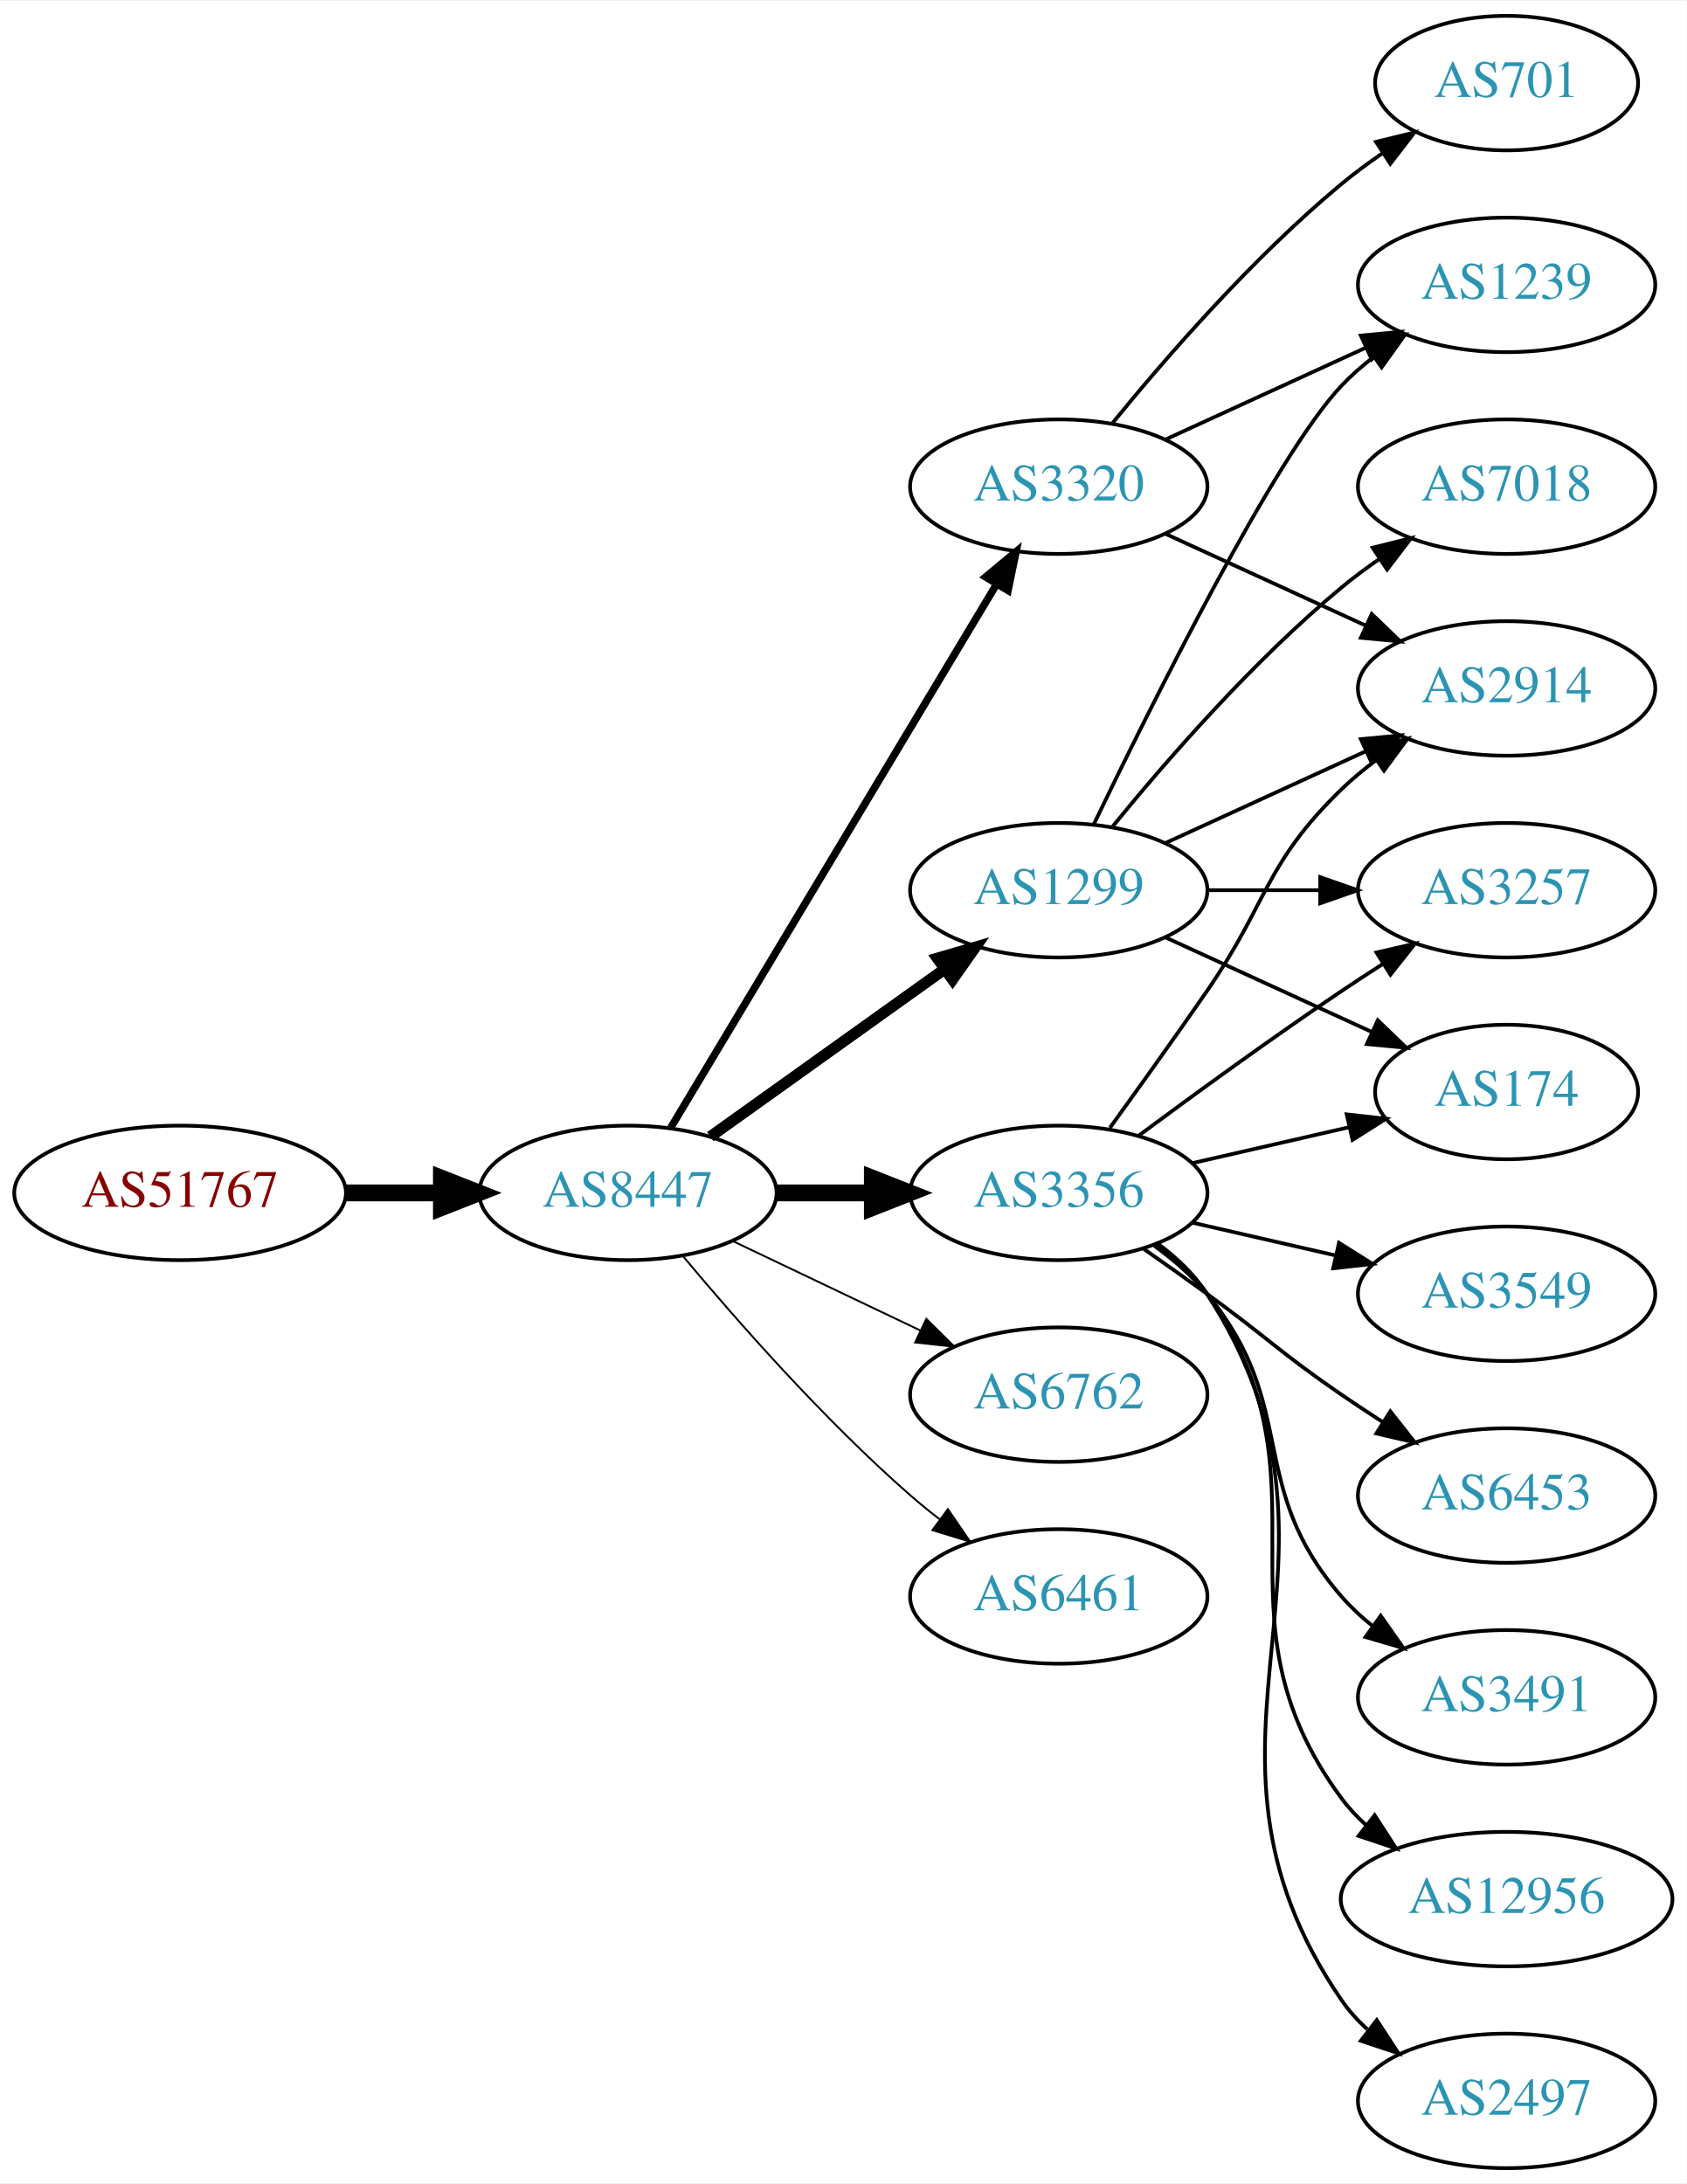
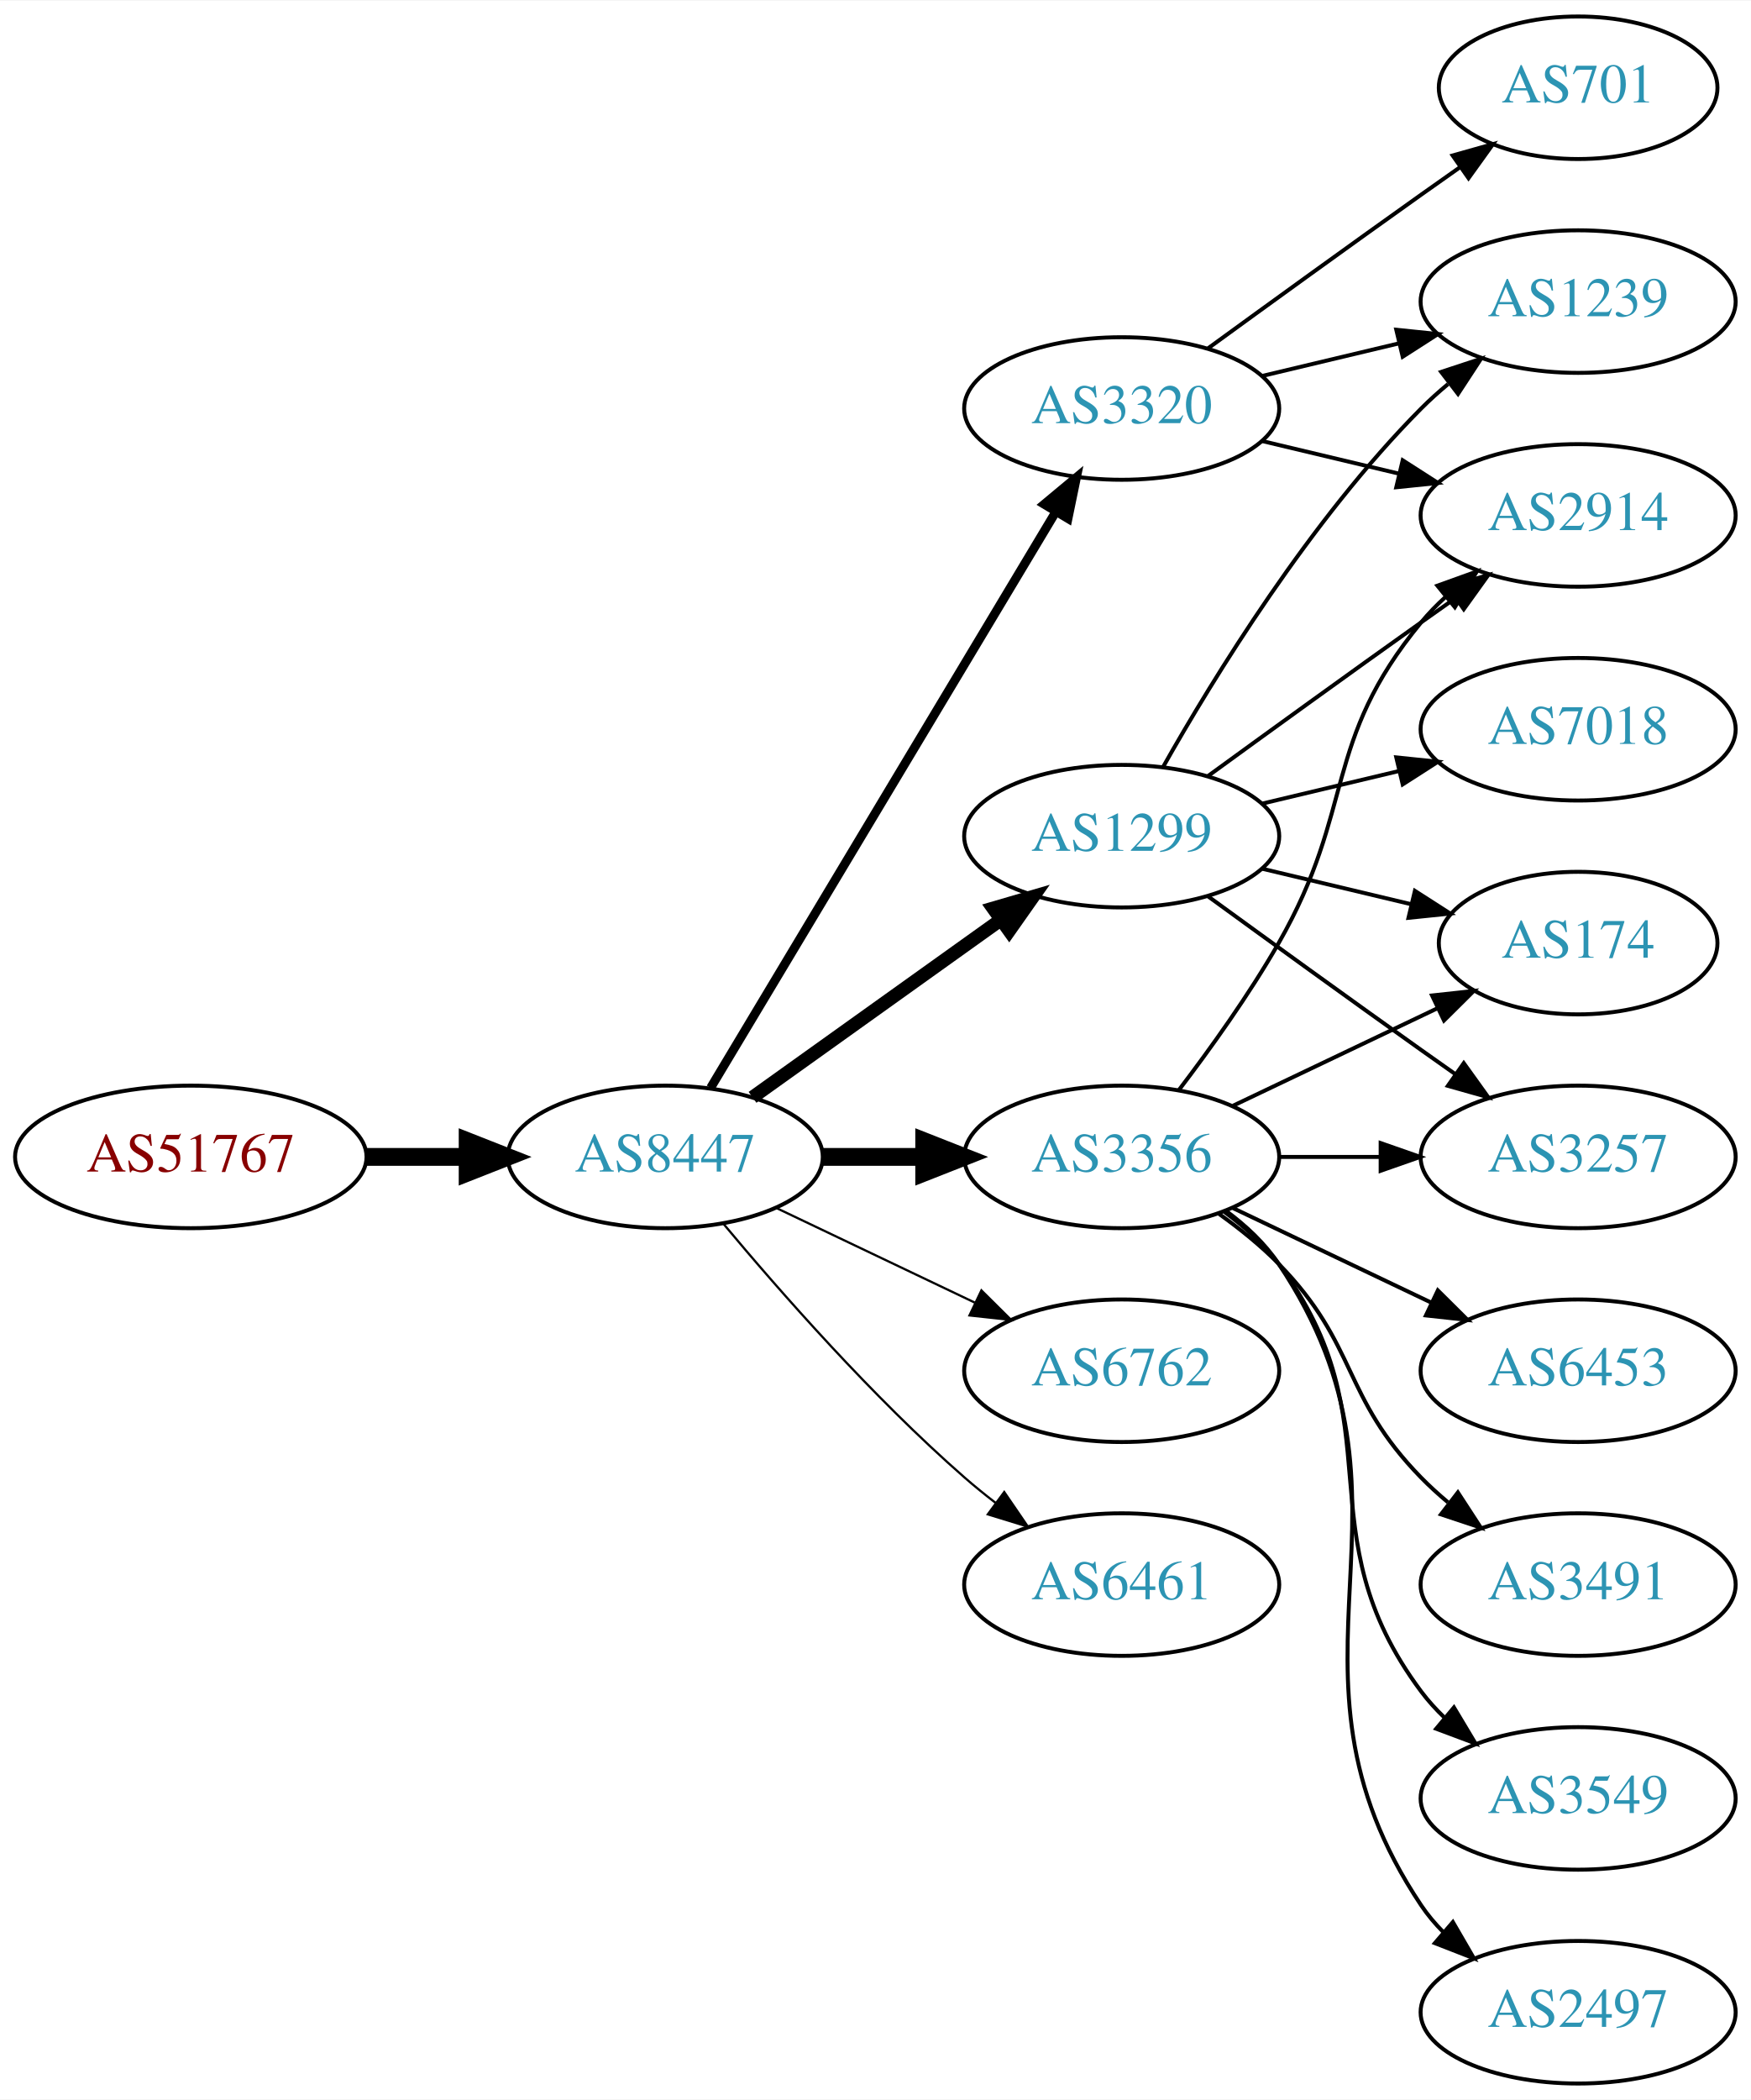
- <svg xmlns="http://www.w3.org/2000/svg" xmlns:xlink="http://www.w3.org/1999/xlink" width="451pt" height="584pt" viewBox="0.00 0.00 451.37 584.00">
-   <g id="graph0" class="graph" transform="scale(1 1) rotate(0) translate(4 580)">
-     <polygon fill="white" stroke="none" points="-4,4 -4,-580 447.37,-580 447.37,4 -4,4" />
+ <svg xmlns="http://www.w3.org/2000/svg" xmlns:xlink="http://www.w3.org/1999/xlink" width="442pt" height="530pt" viewBox="0.00 0.00 442.27 530.00">
+   <g id="graph0" class="graph" transform="scale(1 1) rotate(0) translate(4 526)">
+     <polygon fill="white" stroke="none" points="-4,4 -4,-526 438.271,-526 438.271,4 -4,4" />
    <g id="node1" class="node">
      <g id="a_node1">
        <a xlink:href="/asn/51767" xlink:title="AS51767 ~ Johanniter-Unfall-Hilfe [AT]">
-           <ellipse fill="#ffffff" stroke="black" cx="44.196" cy="-261" rx="44.393" ry="18" />
-           <text text-anchor="middle" x="44.196" y="-257.3" font-family="Times,serif" font-size="14.00" fill="#880000">AS51767</text>
+           <ellipse fill="#ffffff" stroke="black" cx="44.196" cy="-234" rx="44.393" ry="18" />
+           <text text-anchor="middle" x="44.196" y="-230.3" font-family="Times,serif" font-size="14.00" fill="#880000">AS51767</text>
        </a>
      </g>
    </g>
    <g id="node2" class="node">
      <g id="a_node2">
        <a xlink:href="/asn/8447" xlink:title="AS8447 ~ A1 Telekom Austria AG [AT]">
-           <ellipse fill="#ffffff" stroke="black" cx="164.039" cy="-261" rx="39.794" ry="18" />
-           <text text-anchor="middle" x="164.039" y="-257.3" font-family="Times,serif" font-size="14.00" fill="#2c94b3">AS8447</text>
+           <ellipse fill="#ffffff" stroke="black" cx="164.039" cy="-234" rx="39.794" ry="18" />
+           <text text-anchor="middle" x="164.039" y="-230.3" font-family="Times,serif" font-size="14.00" fill="#2c94b3">AS8447</text>
        </a>
      </g>
    </g>
    <g id="edge1" class="edge">
-       <path fill="none" stroke="black" stroke-width="4.5" d="M88.407,-261C96.72,-261 105.482,-261 113.965,-261" />
-       <polygon fill="black" stroke="black" stroke-width="4.5" points="114.123,-264.938 124.123,-261 114.123,-257.063 114.123,-264.938" />
+       <path fill="none" stroke="black" stroke-width="4.5" d="M88.407,-234C96.72,-234 105.482,-234 113.965,-234" />
+       <polygon fill="black" stroke="black" stroke-width="4.5" points="114.123,-237.938 124.123,-234 114.123,-230.063 114.123,-237.938" />
    </g>
    <g id="node3" class="node">
      <g id="a_node3">
        <a xlink:href="/asn/1299" xlink:title="AS1299 ~ Telia Carrier [EU]">
-           <ellipse fill="#ffffff" stroke="black" cx="279.332" cy="-342" rx="39.794" ry="18" />
-           <text text-anchor="middle" x="279.332" y="-338.3" font-family="Times,serif" font-size="14.00" fill="#2c94b3">AS1299</text>
+           <ellipse fill="#ffffff" stroke="black" cx="279.332" cy="-315" rx="39.794" ry="18" />
+           <text text-anchor="middle" x="279.332" y="-311.3" font-family="Times,serif" font-size="14.00" fill="#2c94b3">AS1299</text>
        </a>
      </g>
    </g>
    <g id="edge2" class="edge">
-       <path fill="none" stroke="black" stroke-width="3" d="M186.083,-276.046C203.697,-288.639 229.036,-306.755 248.701,-320.816" />
-       <polygon fill="black" stroke="black" stroke-width="3" points="246.845,-323.791 257.016,-326.76 250.917,-318.097 246.845,-323.791" />
+       <path fill="none" stroke="black" stroke-width="3.375" d="M186.083,-249.046C203.697,-261.639 229.036,-279.755 248.701,-293.816" />
+       <polygon fill="black" stroke="black" stroke-width="3.375" points="246.845,-296.791 257.016,-299.76 250.917,-291.097 246.845,-296.791" />
    </g>
    <g id="node4" class="node">
      <g id="a_node4">
-         <a xlink:href="/asn/3320" xlink:title="AS3320 ~ DTAG [DE]">
-           <ellipse fill="#ffffff" stroke="black" cx="279.332" cy="-450" rx="39.794" ry="18" />
-           <text text-anchor="middle" x="279.332" y="-446.3" font-family="Times,serif" font-size="14.00" fill="#2c94b3">AS3320</text>
+         <a xlink:href="/asn/3356" xlink:title="AS3356 ~ Level 3 Parent, LLC [US]">
+           <ellipse fill="#ffffff" stroke="black" cx="279.332" cy="-234" rx="39.794" ry="18" />
+           <text text-anchor="middle" x="279.332" y="-230.3" font-family="Times,serif" font-size="14.00" fill="#2c94b3">AS3356</text>
        </a>
      </g>
    </g>
    <g id="edge3" class="edge">
-       <path fill="none" stroke="black" stroke-width="2" d="M175.494,-278.442C195.475,-311.775 239.18,-384.686 262.666,-423.866" />
-       <polygon fill="black" stroke="black" stroke-width="2" points="259.758,-425.823 267.902,-432.6 265.762,-422.224 259.758,-425.823" />
+       <path fill="none" stroke="black" stroke-width="4.5" d="M203.711,-234C211.914,-234 220.678,-234 229.21,-234" />
+       <polygon fill="black" stroke="black" stroke-width="4.5" points="229.449,-237.938 239.449,-234 229.449,-230.063 229.449,-237.938" />
    </g>
    <g id="node5" class="node">
      <g id="a_node5">
-         <a xlink:href="/asn/3356" xlink:title="AS3356 ~ Level 3 Parent, LLC [US]">
-           <ellipse fill="#ffffff" stroke="black" cx="279.332" cy="-261" rx="39.794" ry="18" />
-           <text text-anchor="middle" x="279.332" y="-257.3" font-family="Times,serif" font-size="14.00" fill="#2c94b3">AS3356</text>
+         <a xlink:href="/asn/3320" xlink:title="AS3320 ~ DTAG [DE]">
+           <ellipse fill="#ffffff" stroke="black" cx="279.332" cy="-423" rx="39.794" ry="18" />
+           <text text-anchor="middle" x="279.332" y="-419.3" font-family="Times,serif" font-size="14.00" fill="#2c94b3">AS3320</text>
        </a>
      </g>
    </g>
    <g id="edge4" class="edge">
-       <path fill="none" stroke="black" stroke-width="4.5" d="M203.711,-261C211.914,-261 220.678,-261 229.21,-261" />
-       <polygon fill="black" stroke="black" stroke-width="4.5" points="229.449,-264.938 239.449,-261 229.449,-257.063 229.449,-264.938" />
+       <path fill="none" stroke="black" stroke-width="2.25" d="M175.494,-251.442C195.475,-284.775 239.18,-357.686 262.666,-396.866" />
+       <polygon fill="black" stroke="black" stroke-width="2.25" points="259.758,-398.823 267.902,-405.6 265.762,-395.224 259.758,-398.823" />
    </g>
    <g id="node6" class="node">
      <g id="a_node6">
        <a xlink:href="/asn/6762" xlink:title="AS6762 ~ TELECOM ITALIA SPARKLE S.p.A. [IT]">
-           <ellipse fill="#ffffff" stroke="black" cx="279.332" cy="-207" rx="39.794" ry="18" />
-           <text text-anchor="middle" x="279.332" y="-203.3" font-family="Times,serif" font-size="14.00" fill="#2c94b3">AS6762</text>
+           <ellipse fill="#ffffff" stroke="black" cx="279.332" cy="-180" rx="39.794" ry="18" />
+           <text text-anchor="middle" x="279.332" y="-176.3" font-family="Times,serif" font-size="14.00" fill="#2c94b3">AS6762</text>
        </a>
      </g>
    </g>
    <g id="edge5" class="edge">
-       <path fill="none" stroke="black" stroke-width="0.5" d="M192.175,-248.066C207.169,-240.919 225.99,-231.948 242.213,-224.215" />
-       <polygon fill="black" stroke="black" stroke-width="0.5" points="243.895,-227.291 251.417,-219.829 240.884,-220.972 243.895,-227.291" />
+       <path fill="none" stroke="black" stroke-width="0.562" d="M192.175,-221.066C207.169,-213.919 225.99,-204.948 242.213,-197.215" />
+       <polygon fill="black" stroke="black" stroke-width="0.562" points="243.895,-200.291 251.417,-192.829 240.884,-193.972 243.895,-200.291" />
    </g>
    <g id="node7" class="node">
      <g id="a_node7">
        <a xlink:href="/asn/6461" xlink:title="AS6461 ~ Zayo Bandwidth [US]">
-           <ellipse fill="#ffffff" stroke="black" cx="279.332" cy="-153" rx="39.794" ry="18" />
-           <text text-anchor="middle" x="279.332" y="-149.3" font-family="Times,serif" font-size="14.00" fill="#2c94b3">AS6461</text>
+           <ellipse fill="#ffffff" stroke="black" cx="279.332" cy="-126" rx="39.794" ry="18" />
+           <text text-anchor="middle" x="279.332" y="-122.3" font-family="Times,serif" font-size="14.00" fill="#2c94b3">AS6461</text>
        </a>
      </g>
    </g>
    <g id="edge6" class="edge">
-       <path fill="none" stroke="black" stroke-width="0.5" d="M178.669,-244.183C192.951,-227.071 216.498,-200.255 239.685,-180 242.151,-177.846 244.789,-175.706 247.487,-173.628" />
-       <polygon fill="black" stroke="black" stroke-width="0.5" points="249.66,-176.375 255.641,-167.63 245.512,-170.736 249.66,-176.375" />
+       <path fill="none" stroke="black" stroke-width="0.562" d="M178.669,-217.183C192.951,-200.071 216.498,-173.255 239.685,-153 242.151,-150.846 244.789,-148.706 247.487,-146.628" />
+       <polygon fill="black" stroke="black" stroke-width="0.562" points="249.66,-149.375 255.641,-140.63 245.512,-143.736 249.66,-149.375" />
    </g>
    <g id="node8" class="node">
      <g id="a_node8">
-         <a xlink:href="/asn/174" xlink:title="AS174 ~ Cogent Communications [US]">
-           <ellipse fill="#ffffff" stroke="black" cx="399.174" cy="-288" rx="35.194" ry="18" />
-           <text text-anchor="middle" x="399.174" y="-284.3" font-family="Times,serif" font-size="14.00" fill="#2c94b3">AS174</text>
+         <a xlink:href="/asn/7018" xlink:title="AS7018 ~ AT&amp;T Services, Inc. [US]">
+           <ellipse fill="#ffffff" stroke="black" cx="394.625" cy="-342" rx="39.794" ry="18" />
+           <text text-anchor="middle" x="394.625" y="-338.3" font-family="Times,serif" font-size="14.00" fill="#2c94b3">AS7018</text>
        </a>
      </g>
    </g>
    <g id="edge7" class="edge">
-       <path fill="none" stroke="black" d="M307.96,-329.339C324.377,-321.817 345.358,-312.202 362.955,-304.139" />
-       <polygon fill="black" stroke="black" points="364.7,-307.189 372.332,-299.842 361.783,-300.826 364.7,-307.189" />
+       <path fill="none" stroke="black" d="M314.939,-323.248C325.81,-325.838 337.964,-328.735 349.407,-331.462" />
+       <polygon fill="black" stroke="black" points="348.69,-334.889 359.229,-333.803 350.313,-328.08 348.69,-334.889" />
    </g>
    <g id="node9" class="node">
      <g id="a_node9">
-         <a xlink:href="/asn/2914" xlink:title="AS2914 ~ NTT America, Inc. [US]">
-           <ellipse fill="#ffffff" stroke="black" cx="399.174" cy="-396" rx="39.794" ry="18" />
-           <text text-anchor="middle" x="399.174" y="-392.3" font-family="Times,serif" font-size="14.00" fill="#2c94b3">AS2914</text>
+         <a xlink:href="/asn/174" xlink:title="AS174 ~ Cogent Communications [US]">
+           <ellipse fill="#ffffff" stroke="black" cx="394.625" cy="-288" rx="35.194" ry="18" />
+           <text text-anchor="middle" x="394.625" y="-284.3" font-family="Times,serif" font-size="14.00" fill="#2c94b3">AS174</text>
        </a>
      </g>
    </g>
    <g id="edge8" class="edge">
-       <path fill="none" stroke="black" d="M307.96,-354.661C323.917,-361.973 344.188,-371.261 361.471,-379.181" />
-       <polygon fill="black" stroke="black" points="360.169,-382.435 370.718,-383.419 363.085,-376.071 360.169,-382.435" />
+       <path fill="none" stroke="black" d="M314.939,-306.752C326.733,-303.942 340.038,-300.771 352.306,-297.847" />
+       <polygon fill="black" stroke="black" points="353.394,-301.186 362.311,-295.463 351.772,-294.376 353.394,-301.186" />
    </g>
    <g id="node10" class="node">
      <g id="a_node10">
-         <a xlink:href="/asn/3257" xlink:title="AS3257 ~ GTT [DE]">
-           <ellipse fill="#ffffff" stroke="black" cx="399.174" cy="-342" rx="39.794" ry="18" />
-           <text text-anchor="middle" x="399.174" y="-338.3" font-family="Times,serif" font-size="14.00" fill="#2c94b3">AS3257</text>
+         <a xlink:href="/asn/1239" xlink:title="AS1239 ~ Sprint [US]">
+           <ellipse fill="#ffffff" stroke="black" cx="394.625" cy="-450" rx="39.794" ry="18" />
+           <text text-anchor="middle" x="394.625" y="-446.3" font-family="Times,serif" font-size="14.00" fill="#2c94b3">AS1239</text>
        </a>
      </g>
    </g>
    <g id="edge9" class="edge">
-       <path fill="none" stroke="black" d="M319.244,-342C328.798,-342 339.147,-342 349.11,-342" />
-       <polygon fill="black" stroke="black" points="349.302,-345.5 359.302,-342 349.302,-338.5 349.302,-345.5" />
+       <path fill="none" stroke="black" d="M289.791,-332.49C302.573,-355.096 327.005,-394.886 354.978,-423 357.089,-425.121 359.385,-427.188 361.77,-429.171" />
+       <polygon fill="black" stroke="black" points="360.023,-432.242 370.086,-435.556 364.286,-426.69 360.023,-432.242" />
    </g>
    <g id="node11" class="node">
      <g id="a_node11">
-         <a xlink:href="/asn/7018" xlink:title="AS7018 ~ AT&amp;T Services, Inc. [US]">
-           <ellipse fill="#ffffff" stroke="black" cx="399.174" cy="-450" rx="39.794" ry="18" />
-           <text text-anchor="middle" x="399.174" y="-446.3" font-family="Times,serif" font-size="14.00" fill="#2c94b3">AS7018</text>
+         <a xlink:href="/asn/2914" xlink:title="AS2914 ~ NTT America, Inc. [US]">
+           <ellipse fill="#ffffff" stroke="black" cx="394.625" cy="-396" rx="39.794" ry="18" />
+           <text text-anchor="middle" x="394.625" y="-392.3" font-family="Times,serif" font-size="14.00" fill="#2c94b3">AS2914</text>
        </a>
      </g>
    </g>
    <g id="edge10" class="edge">
-       <path fill="none" stroke="black" d="M293.751,-359.065C307.865,-376.375 331.28,-403.345 354.978,-423 358.194,-425.668 361.695,-428.27 365.265,-430.741" />
-       <polygon fill="black" stroke="black" points="363.343,-433.666 373.622,-436.236 367.189,-427.817 363.343,-433.666" />
+       <path fill="none" stroke="black" d="M301.18,-330.222C316.114,-341.091 336.727,-356.025 354.978,-369 357.799,-371.005 360.742,-373.085 363.69,-375.159" />
+       <polygon fill="black" stroke="black" points="361.717,-378.05 371.914,-380.926 365.736,-372.319 361.717,-378.05" />
    </g>
    <g id="node12" class="node">
      <g id="a_node12">
-         <a xlink:href="/asn/1239" xlink:title="AS1239 ~ Sprint [US]">
-           <ellipse fill="#ffffff" stroke="black" cx="399.174" cy="-504" rx="39.794" ry="18" />
-           <text text-anchor="middle" x="399.174" y="-500.3" font-family="Times,serif" font-size="14.00" fill="#2c94b3">AS1239</text>
+         <a xlink:href="/asn/3257" xlink:title="AS3257 ~ GTT [DE]">
+           <ellipse fill="#ffffff" stroke="black" cx="394.625" cy="-234" rx="39.794" ry="18" />
+           <text text-anchor="middle" x="394.625" y="-230.3" font-family="Times,serif" font-size="14.00" fill="#2c94b3">AS3257</text>
        </a>
      </g>
    </g>
    <g id="edge11" class="edge">
-       <path fill="none" stroke="black" d="M288.679,-359.595C304.146,-391.732 337.291,-458.34 354.978,-477 357.564,-479.728 360.481,-482.294 363.55,-484.677" />
-       <polygon fill="black" stroke="black" points="361.704,-487.658 371.898,-490.543 365.728,-481.93 361.704,-487.658" />
-     </g>
-     <g id="edge14" class="edge">
-       <path fill="none" stroke="black" d="M307.96,-437.339C323.917,-430.027 344.188,-420.739 361.471,-412.819" />
-       <polygon fill="black" stroke="black" points="363.085,-415.929 370.718,-408.581 360.169,-409.565 363.085,-415.929" />
+       <path fill="none" stroke="black" d="M301.18,-299.778C316.114,-288.909 336.727,-273.975 354.978,-261 357.799,-258.995 360.742,-256.915 363.69,-254.841" />
+       <polygon fill="black" stroke="black" points="365.736,-257.681 371.914,-249.074 361.717,-251.95 365.736,-257.681" />
+     </g>
+     <g id="edge17" class="edge">
+       <path fill="none" stroke="black" d="M307.468,-246.934C322.9,-254.29 342.385,-263.577 358.92,-271.459" />
+       <polygon fill="black" stroke="black" points="357.729,-274.768 368.262,-275.911 360.741,-268.449 357.729,-274.768" />
+     </g>
+     <g id="edge16" class="edge">
+       <path fill="none" stroke="black" d="M293.793,-250.913C301.686,-261.27 311.535,-274.992 318.978,-288 338.543,-322.194 329.913,-338.606 354.978,-369 356.833,-371.25 358.92,-373.396 361.139,-375.424" />
+       <polygon fill="black" stroke="black" points="359.075,-378.256 369.044,-381.844 363.488,-372.823 359.075,-378.256" />
    </g>
    <g id="edge12" class="edge">
-       <path fill="none" stroke="black" d="M307.96,-462.661C323.917,-469.973 344.188,-479.261 361.471,-487.181" />
-       <polygon fill="black" stroke="black" points="360.169,-490.435 370.718,-491.419 363.085,-484.071 360.169,-490.435" />
+       <path fill="none" stroke="black" d="M319.004,-234C327.207,-234 335.971,-234 344.503,-234" />
+       <polygon fill="black" stroke="black" points="344.742,-237.5 354.742,-234 344.742,-230.5 344.742,-237.5" />
    </g>
    <g id="node13" class="node">
      <g id="a_node13">
-         <a xlink:href="/asn/701" xlink:title="AS701 ~ UUNET [US]">
-           <ellipse fill="#ffffff" stroke="black" cx="399.174" cy="-558" rx="35.194" ry="18" />
-           <text text-anchor="middle" x="399.174" y="-554.3" font-family="Times,serif" font-size="14.00" fill="#2c94b3">AS701</text>
+         <a xlink:href="/asn/3549" xlink:title="AS3549 ~ Level 3 Parent, LLC [US]">
+           <ellipse fill="#ffffff" stroke="black" cx="394.625" cy="-72" rx="39.794" ry="18" />
+           <text text-anchor="middle" x="394.625" y="-68.3" font-family="Times,serif" font-size="14.00" fill="#2c94b3">AS3549</text>
        </a>
      </g>
    </g>
    <g id="edge13" class="edge">
-       <path fill="none" stroke="black" d="M293.751,-467.065C307.865,-484.375 331.28,-511.345 354.978,-531 358.441,-533.872 362.234,-536.669 366.088,-539.308" />
-       <polygon fill="black" stroke="black" points="364.231,-542.275 374.521,-544.797 368.05,-536.408 364.231,-542.275" />
-     </g>
-     <g id="edge19" class="edge">
-       <path fill="none" stroke="black" d="M315.051,-268.955C328.143,-271.955 343.166,-275.396 356.806,-278.522" />
-       <polygon fill="black" stroke="black" points="356.384,-282.016 366.914,-280.838 357.948,-275.193 356.384,-282.016" />
-     </g>
-     <g id="edge17" class="edge">
-       <path fill="none" stroke="black" d="M293.011,-278.406C300.626,-288.937 310.459,-302.67 318.978,-315 335.374,-338.731 334.285,-348.906 354.978,-369 357.823,-371.763 360.997,-374.386 364.297,-376.834" />
-       <polygon fill="black" stroke="black" points="362.414,-379.786 372.645,-382.538 366.363,-374.006 362.414,-379.786" />
-     </g>
-     <g id="edge20" class="edge">
-       <path fill="none" stroke="black" d="M300.662,-276.277C315.524,-287.304 336.269,-302.407 354.978,-315 358.527,-317.389 362.277,-319.839 366.026,-322.242" />
-       <polygon fill="black" stroke="black" points="364.352,-325.325 374.674,-327.712 368.094,-319.409 364.352,-325.325" />
+       <path fill="none" stroke="black" d="M305.262,-220.118C310.338,-216.389 315.256,-211.984 318.978,-207 349.249,-166.458 324.707,-139.542 354.978,-99 356.723,-96.664 358.73,-94.455 360.893,-92.383" />
+       <polygon fill="black" stroke="black" points="363.253,-94.973 368.694,-85.882 358.771,-89.595 363.253,-94.973" />
    </g>
    <g id="node14" class="node">
      <g id="a_node14">
-         <a xlink:href="/asn/12956" xlink:title="AS12956 ~ TELXIUS [ES]">
-           <ellipse fill="#ffffff" stroke="black" cx="399.174" cy="-72" rx="44.393" ry="18" />
-           <text text-anchor="middle" x="399.174" y="-68.3" font-family="Times,serif" font-size="14.00" fill="#2c94b3">AS12956</text>
-         </a>
-       </g>
-     </g>
-     <g id="edge15" class="edge">
-       <path fill="none" stroke="black" d="M305.491,-247.284C310.555,-243.545 315.411,-239.096 318.978,-234 354.592,-183.131 318.075,-148.941 354.978,-99 356.923,-96.368 359.208,-93.933 361.694,-91.693" />
-       <polygon fill="black" stroke="black" points="363.855,-94.446 369.617,-85.555 359.568,-88.913 363.855,-94.446" />
+         <a xlink:href="/asn/2497" xlink:title="AS2497 ~ Internet Initiative Japan Inc. [JP]">
+           <ellipse fill="#ffffff" stroke="black" cx="394.625" cy="-18" rx="39.794" ry="18" />
+           <text text-anchor="middle" x="394.625" y="-14.3" font-family="Times,serif" font-size="14.00" fill="#2c94b3">AS2497</text>
+         </a>
+       </g>
+     </g>
+     <g id="edge14" class="edge">
+       <path fill="none" stroke="black" d="M305.651,-220.393C310.707,-216.649 315.518,-212.169 318.978,-207 360.003,-145.706 313.954,-106.294 354.978,-45 356.6,-42.577 358.519,-40.305 360.621,-38.19" />
+       <polygon fill="black" stroke="black" points="362.988,-40.771 368.306,-31.607 358.434,-35.454 362.988,-40.771" />
    </g>
    <g id="node15" class="node">
      <g id="a_node15">
-         <a xlink:href="/asn/2497" xlink:title="AS2497 ~ Internet Initiative Japan Inc. [JP]">
-           <ellipse fill="#ffffff" stroke="black" cx="399.174" cy="-18" rx="39.794" ry="18" />
-           <text text-anchor="middle" x="399.174" y="-14.3" font-family="Times,serif" font-size="14.00" fill="#2c94b3">AS2497</text>
-         </a>
-       </g>
-     </g>
-     <g id="edge16" class="edge">
-       <path fill="none" stroke="black" d="M305.768,-247.47C310.818,-243.722 315.597,-239.221 318.978,-234 365.453,-162.222 306.682,-115.566 354.978,-45 356.926,-42.154 359.283,-39.548 361.879,-37.176" />
-       <polygon fill="black" stroke="black" points="364.431,-39.628 370.215,-30.752 360.158,-34.083 364.431,-39.628" />
+         <a xlink:href="/asn/6453" xlink:title="AS6453 ~ TATA COMMUNICATIONS (AMERICA) INC [US]">
+           <ellipse fill="#ffffff" stroke="black" cx="394.625" cy="-180" rx="39.794" ry="18" />
+           <text text-anchor="middle" x="394.625" y="-176.3" font-family="Times,serif" font-size="14.00" fill="#2c94b3">AS6453</text>
+         </a>
+       </g>
+     </g>
+     <g id="edge15" class="edge">
+       <path fill="none" stroke="black" d="M307.468,-221.066C322.462,-213.919 341.283,-204.948 357.506,-197.215" />
+       <polygon fill="black" stroke="black" points="359.188,-200.291 366.71,-192.829 356.177,-193.972 359.188,-200.291" />
    </g>
    <g id="node16" class="node">
      <g id="a_node16">
-         <a xlink:href="/asn/3549" xlink:title="AS3549 ~ Level 3 Parent, LLC [US]">
-           <ellipse fill="#ffffff" stroke="black" cx="399.174" cy="-234" rx="39.794" ry="18" />
-           <text text-anchor="middle" x="399.174" y="-230.3" font-family="Times,serif" font-size="14.00" fill="#2c94b3">AS3549</text>
+         <a xlink:href="/asn/3491" xlink:title="AS3491 ~ PCCW Global, Inc. [US]">
+           <ellipse fill="#ffffff" stroke="black" cx="394.625" cy="-126" rx="39.794" ry="18" />
+           <text text-anchor="middle" x="394.625" y="-122.3" font-family="Times,serif" font-size="14.00" fill="#2c94b3">AS3491</text>
        </a>
      </g>
    </g>
    <g id="edge18" class="edge">
-       <path fill="none" stroke="black" d="M315.051,-253.045C327.051,-250.296 340.672,-247.175 353.364,-244.267" />
-       <polygon fill="black" stroke="black" points="354.33,-247.636 363.296,-241.991 352.767,-240.813 354.33,-247.636" />
+       <path fill="none" stroke="black" d="M303.926,-219.611C309.182,-215.852 314.513,-211.563 318.978,-207 339.151,-186.383 334.806,-173.617 354.978,-153 357.071,-150.861 359.354,-148.782 361.731,-146.79" />
+       <polygon fill="black" stroke="black" points="364.249,-149.268 370.031,-140.389 359.974,-143.725 364.249,-149.268" />
+     </g>
+     <g id="edge21" class="edge">
+       <path fill="none" stroke="black" d="M314.939,-431.248C325.81,-433.838 337.964,-436.735 349.407,-439.462" />
+       <polygon fill="black" stroke="black" points="348.69,-442.889 359.229,-441.803 350.313,-436.08 348.69,-442.889" />
+     </g>
+     <g id="edge20" class="edge">
+       <path fill="none" stroke="black" d="M314.939,-414.752C325.81,-412.162 337.964,-409.265 349.407,-406.538" />
+       <polygon fill="black" stroke="black" points="350.313,-409.92 359.229,-404.197 348.69,-403.111 350.313,-409.92" />
    </g>
    <g id="node17" class="node">
      <g id="a_node17">
-         <a xlink:href="/asn/6453" xlink:title="AS6453 ~ TATA COMMUNICATIONS (AMERICA) INC [US]">
-           <ellipse fill="#ffffff" stroke="black" cx="399.174" cy="-180" rx="39.794" ry="18" />
-           <text text-anchor="middle" x="399.174" y="-176.3" font-family="Times,serif" font-size="14.00" fill="#2c94b3">AS6453</text>
-         </a>
-       </g>
-     </g>
-     <g id="edge21" class="edge">
-       <path fill="none" stroke="black" d="M302.089,-245.991C307.623,-242.121 313.542,-237.936 318.978,-234 335.178,-222.271 338.483,-218.311 354.978,-207 358.506,-204.581 362.244,-202.111 365.985,-199.698" />
-       <polygon fill="black" stroke="black" points="368.057,-202.528 374.626,-194.216 364.307,-196.618 368.057,-202.528" />
-     </g>
-     <g id="node18" class="node">
-       <g id="a_node18">
-         <a xlink:href="/asn/3491" xlink:title="AS3491 ~ PCCW Global, Inc. [US]">
-           <ellipse fill="#ffffff" stroke="black" cx="399.174" cy="-126" rx="39.794" ry="18" />
-           <text text-anchor="middle" x="399.174" y="-122.3" font-family="Times,serif" font-size="14.00" fill="#2c94b3">AS3491</text>
-         </a>
-       </g>
-     </g>
-     <g id="edge22" class="edge">
-       <path fill="none" stroke="black" d="M304.912,-246.844C310.007,-243.128 315.02,-238.799 318.978,-234 344.043,-203.606 329.144,-182.742 354.978,-153 357.443,-150.162 360.28,-147.523 363.297,-145.094" />
-       <polygon fill="black" stroke="black" points="365.484,-147.833 371.575,-139.164 361.408,-142.142 365.484,-147.833" />
+         <a xlink:href="/asn/701" xlink:title="AS701 ~ UUNET [US]">
+           <ellipse fill="#ffffff" stroke="black" cx="394.625" cy="-504" rx="35.194" ry="18" />
+           <text text-anchor="middle" x="394.625" y="-500.3" font-family="Times,serif" font-size="14.00" fill="#2c94b3">AS701</text>
+         </a>
+       </g>
+     </g>
+     <g id="edge19" class="edge">
+       <path fill="none" stroke="black" d="M301.18,-438.222C316.114,-449.091 336.727,-464.025 354.978,-477 358.188,-479.282 361.557,-481.661 364.912,-484.018" />
+       <polygon fill="black" stroke="black" points="362.924,-486.899 373.123,-489.77 366.94,-481.166 362.924,-486.899" />
    </g>
  </g>
</svg>
